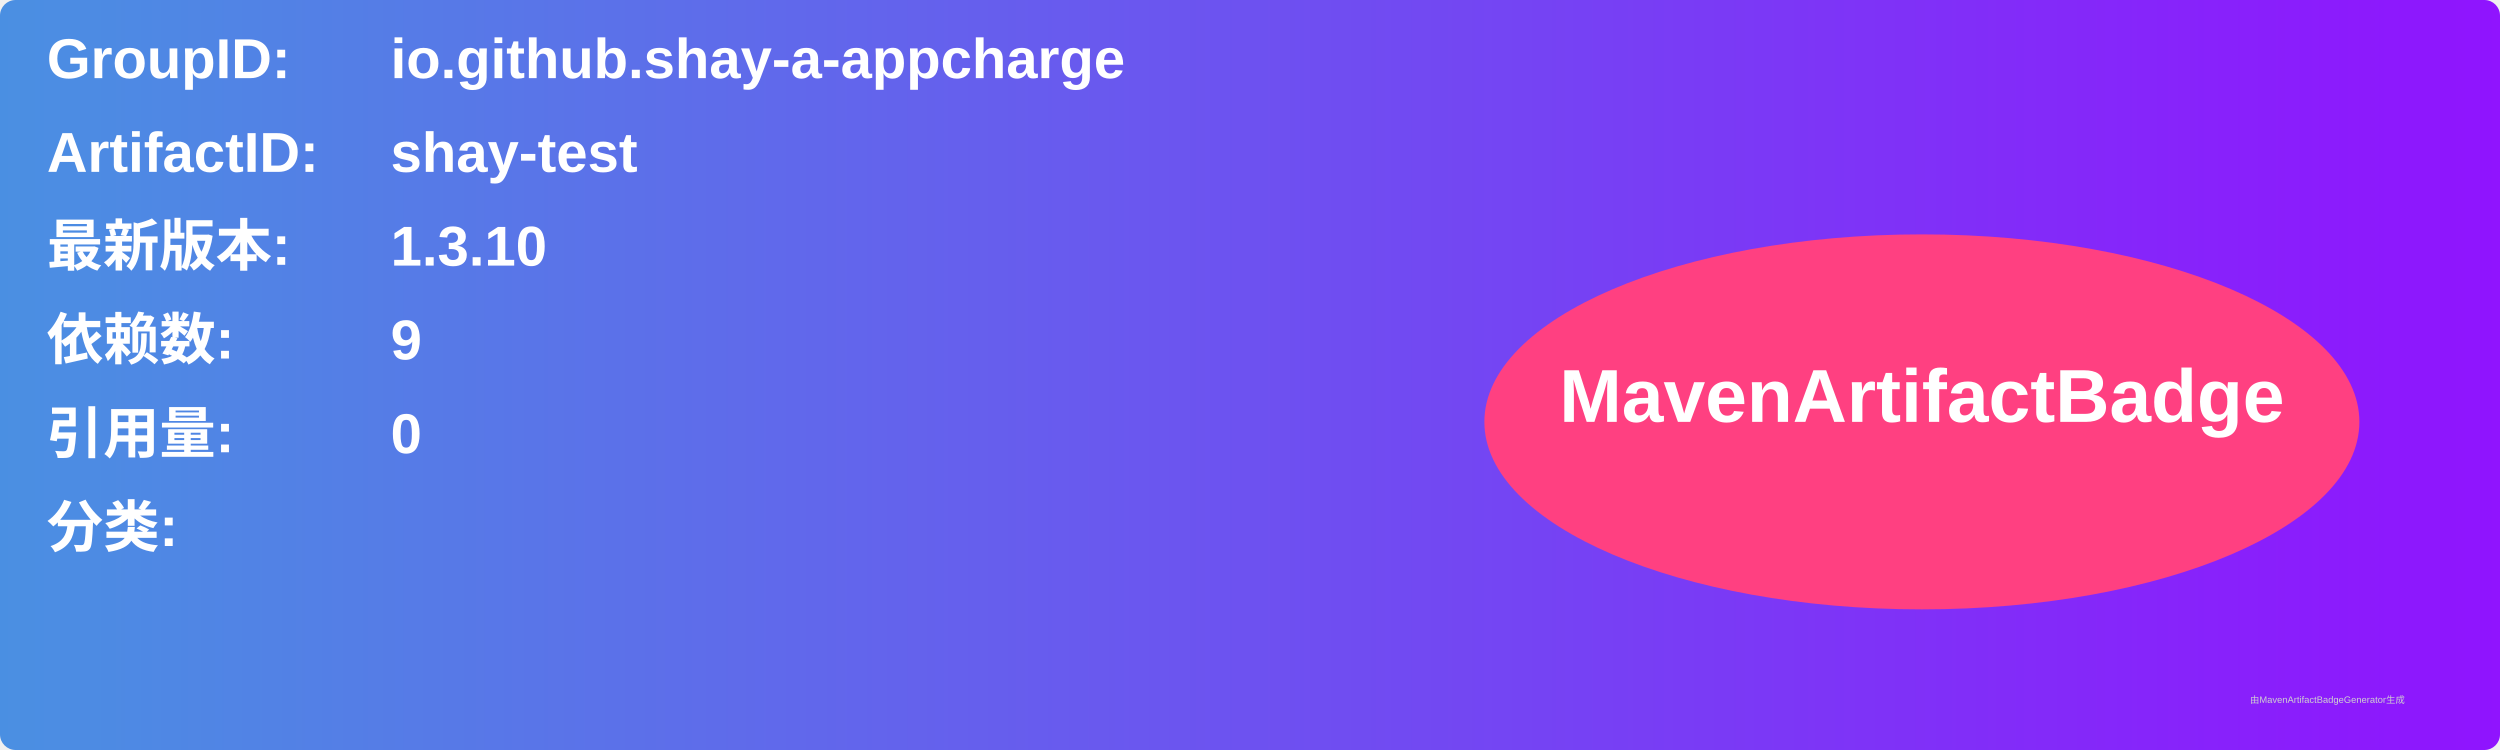
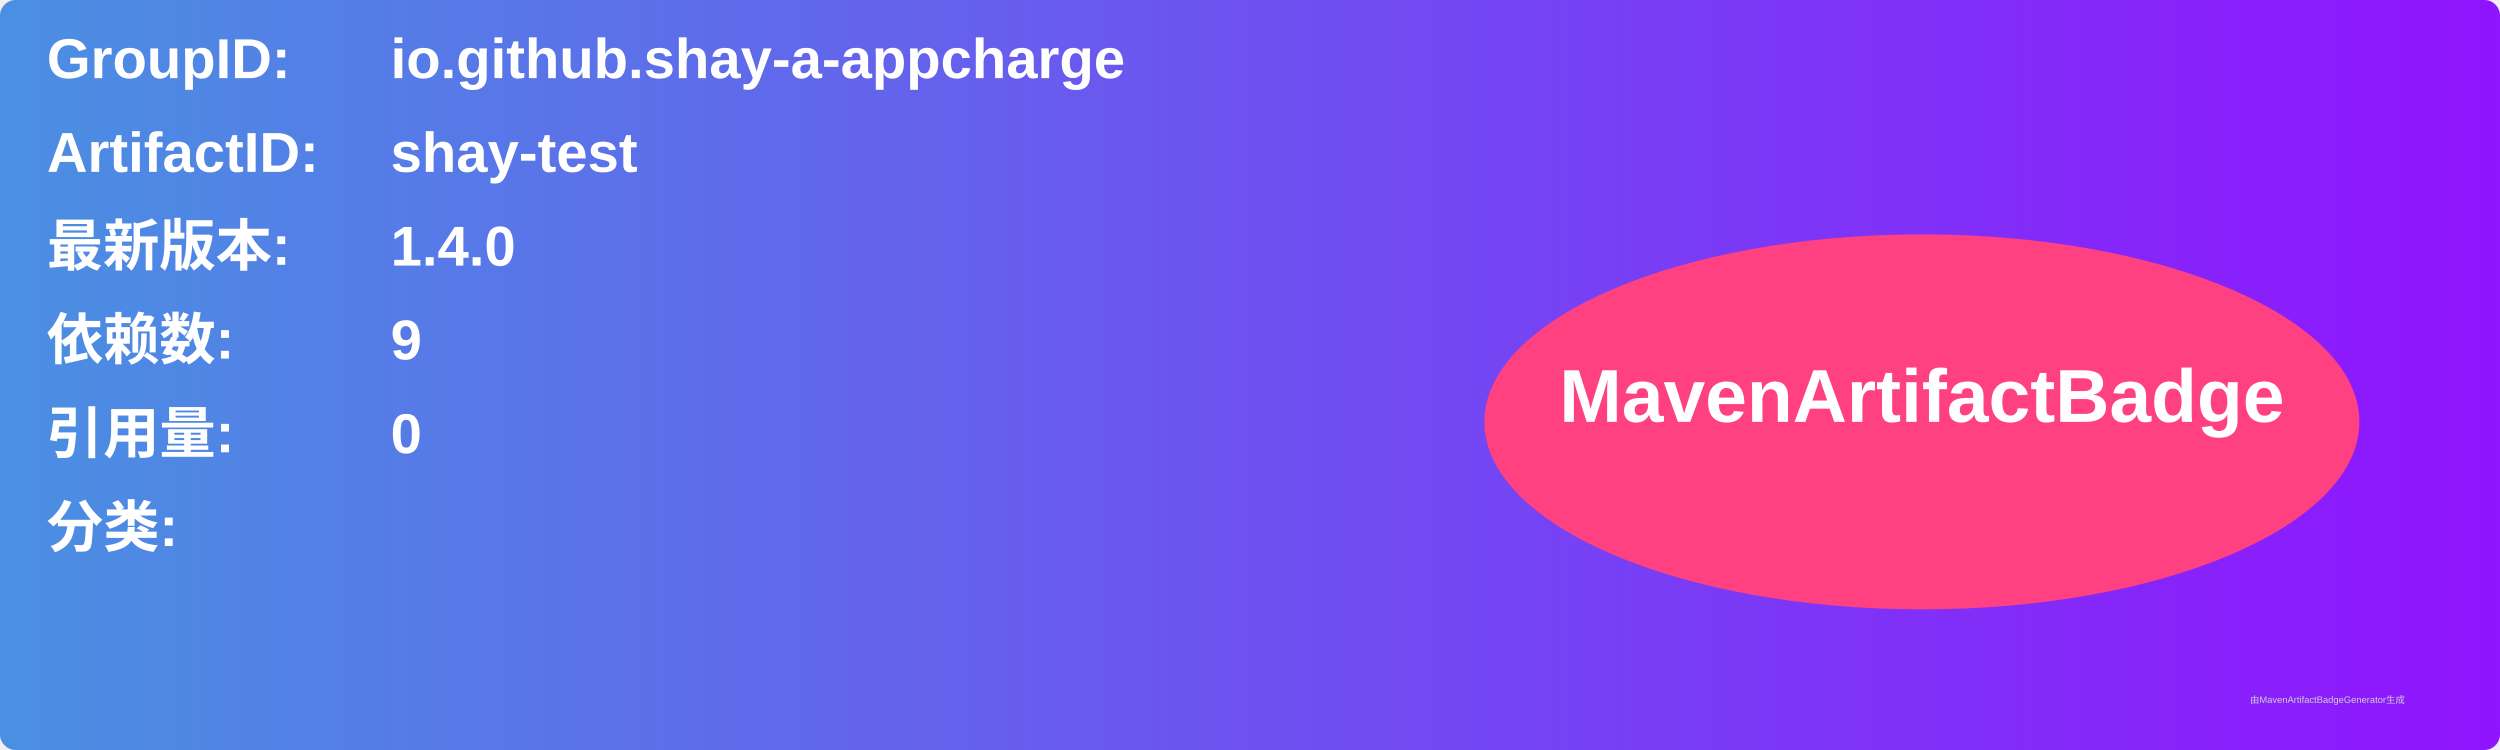
<svg xmlns="http://www.w3.org/2000/svg" width="800" height="240" viewBox="0 0 800 240">
  <linearGradient id="grad" x1="0%" y1="0%" x2="100%" y2="0%">
    <stop offset="0%" stop-color="#4a90e2" />
    <stop offset="100%" stop-color="#9013fe" />
  </linearGradient>
  <rect width="100%" height="100%" rx="5" ry="5" fill="url(#grad)" />
  <g transform="translate(15, 15)">
    <text x="0" y="10" font-family="Arial" font-size="18" fill="white" font-weight="bold" width="260">GroupID:</text>
    <text x="110" y="10" font-family="Arial" font-size="18" fill="white" font-weight="bold" width="460">io.github.shay-a-appcharge</text>
    <text x="0" y="40" font-family="Arial" font-size="18" fill="white" font-weight="bold" width="260">ArtifactID:</text>
    <text x="110" y="40" font-family="Arial" font-size="18" fill="white" font-weight="bold" width="460">shay-test</text>
    <text x="0" y="70" font-family="Arial" font-size="18" fill="white" font-weight="bold">最新版本:</text>
    <text x="110" y="70" font-family="Arial" font-size="18" fill="white" font-weight="bold">
-       <tspan font-weight="bold">1.3.10</tspan>
+       <tspan font-weight="bold">1.4.0</tspan>
    </text>
    <text x="0" y="100" font-family="Arial" font-size="18" fill="white" font-weight="bold">依赖数: </text>
    <text x="110" y="100" font-family="Arial" font-size="18" fill="white">
      <tspan font-weight="bold">9</tspan>
    </text>
    <text x="0" y="130" font-family="Arial" font-size="18" fill="white" font-weight="bold">引用量: </text>
    <text x="110" y="130" font-family="Arial" font-size="18" fill="white">
      <tspan font-weight="bold">0</tspan>
    </text>
    <text x="0" y="160" font-family="Arial" font-size="18" fill="white" font-weight="bold">分类:</text>
    <text x="10" y="190" font-family="Arial" font-size="10" fill="white">
      <tspan font-weight="bold" />
    </text>
    <ellipse cx="600" cy="120" rx="140" ry="60" fill="#ff4081" />
    <text x="600" y="120" text-anchor="middle" font-family="Arial" font-size="24" fill="white" font-weight="bold">MavenArtifactBadge</text>
  </g>
  <text x="720" y="225" font-family="Arial" font-size="3" fill="#d0d0d0">由MavenArtifactBadgeGenerator生成</text>
</svg>
